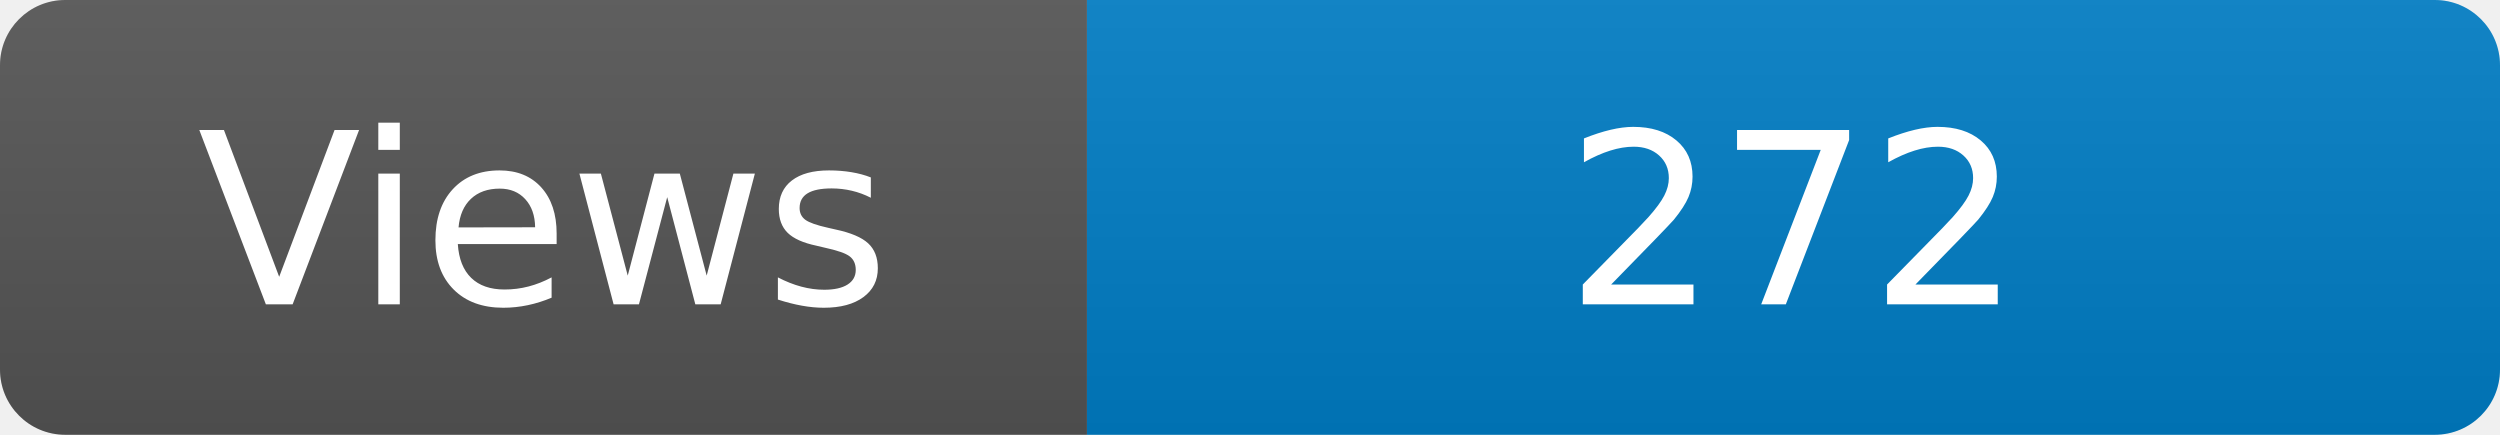
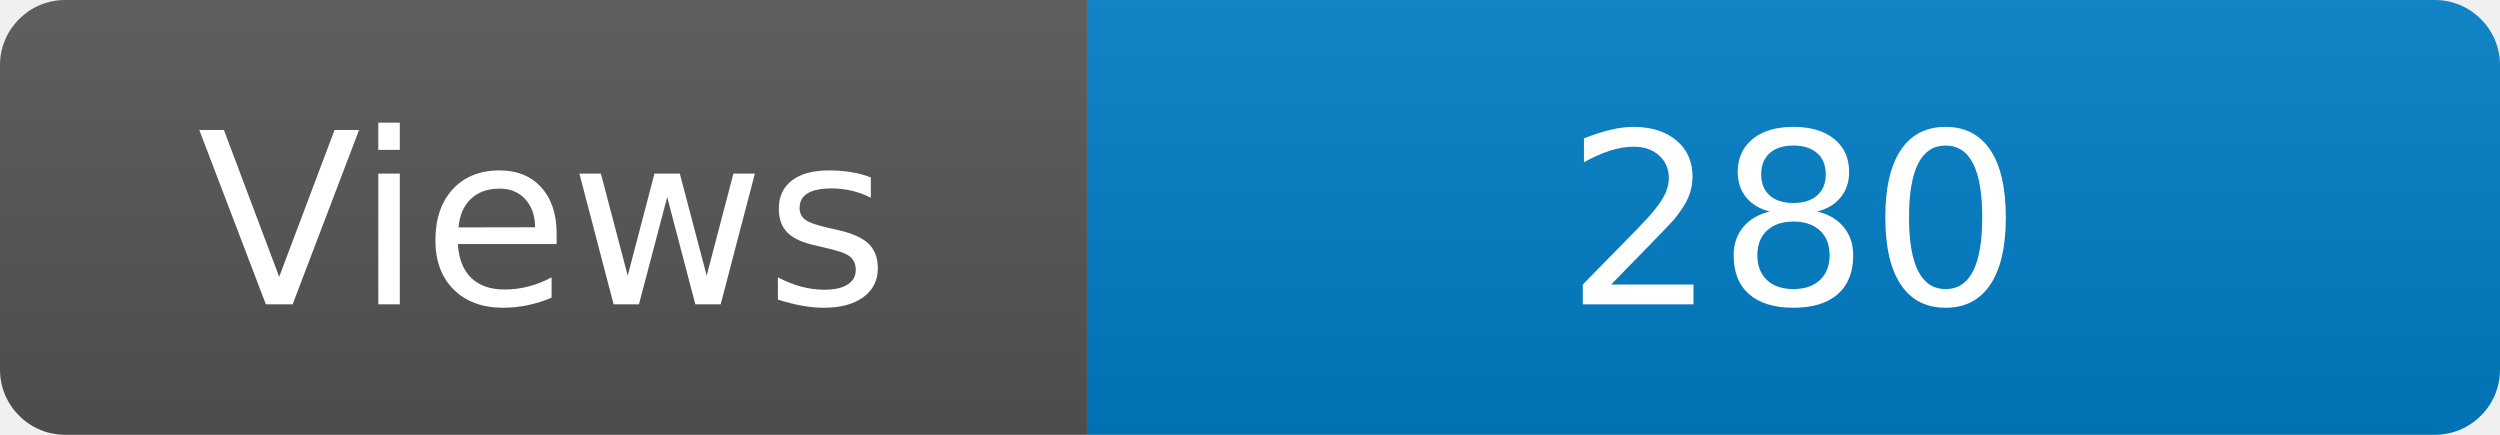
<svg xmlns="http://www.w3.org/2000/svg" width="115" height="20" role="img" aria-label="Maintained?: yes">
  <linearGradient id="s" x2="0" y2="100%">
    <stop offset="0" stop-color="#bbb" stop-opacity=".1" />
    <stop offset="1" stop-opacity=".1" />
  </linearGradient>
  <clipPath id="r">
    <rect width="115" height="20" rx="3" fill="#fff" />
  </clipPath>
  <g clip-path="url(#r)">
    <rect width="50" height="20" fill="#555" />
    <rect x="50" width="160" height="20" fill="#007ec6" />
    <rect width="115" height="20" fill="url(#s)" />
  </g>
  <g fill="#fff" text-anchor="middle" font-family="Verdana,Geneva,DejaVu Sans,sans-serif" font-size="110">
    <text x="250" y="140" transform="scale(.1)" fill="#fff">Views</text>
-     <text x="825" y="140" transform="scale(.1)" fill="#fff">272</text>
+     <text x="825" y="140" transform="scale(.1)" fill="#fff">280</text>
  </g>
</svg>
